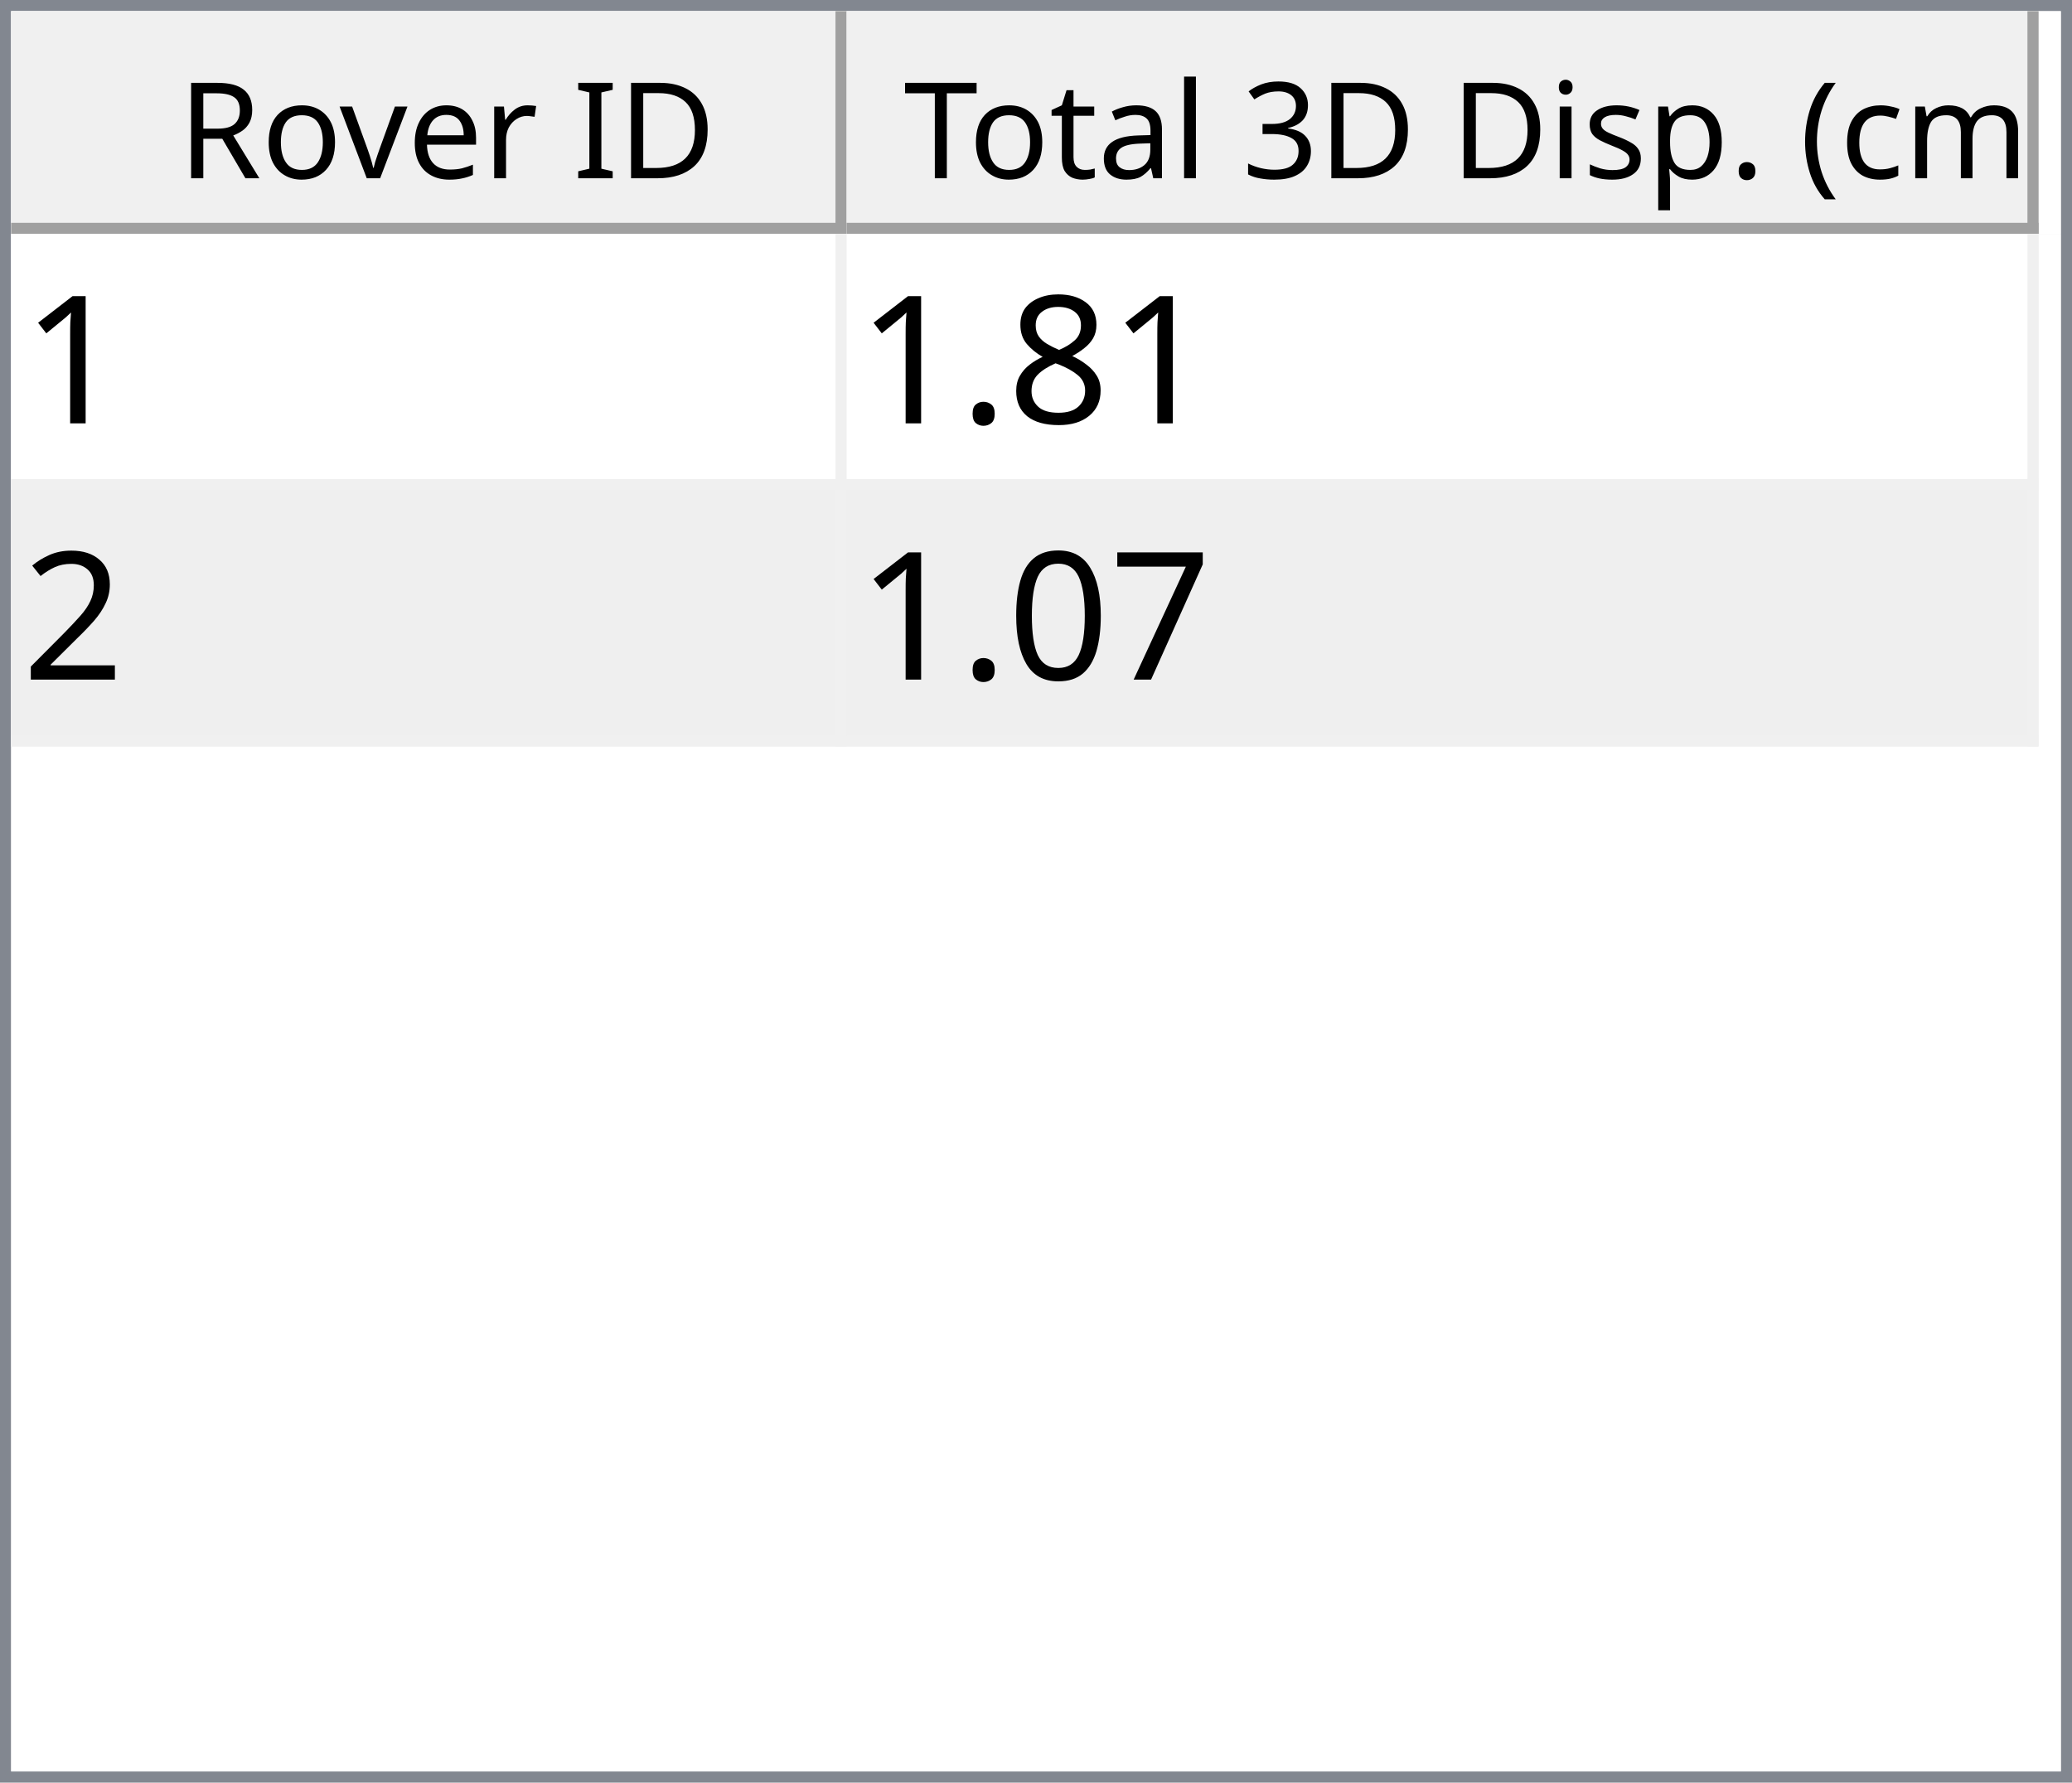
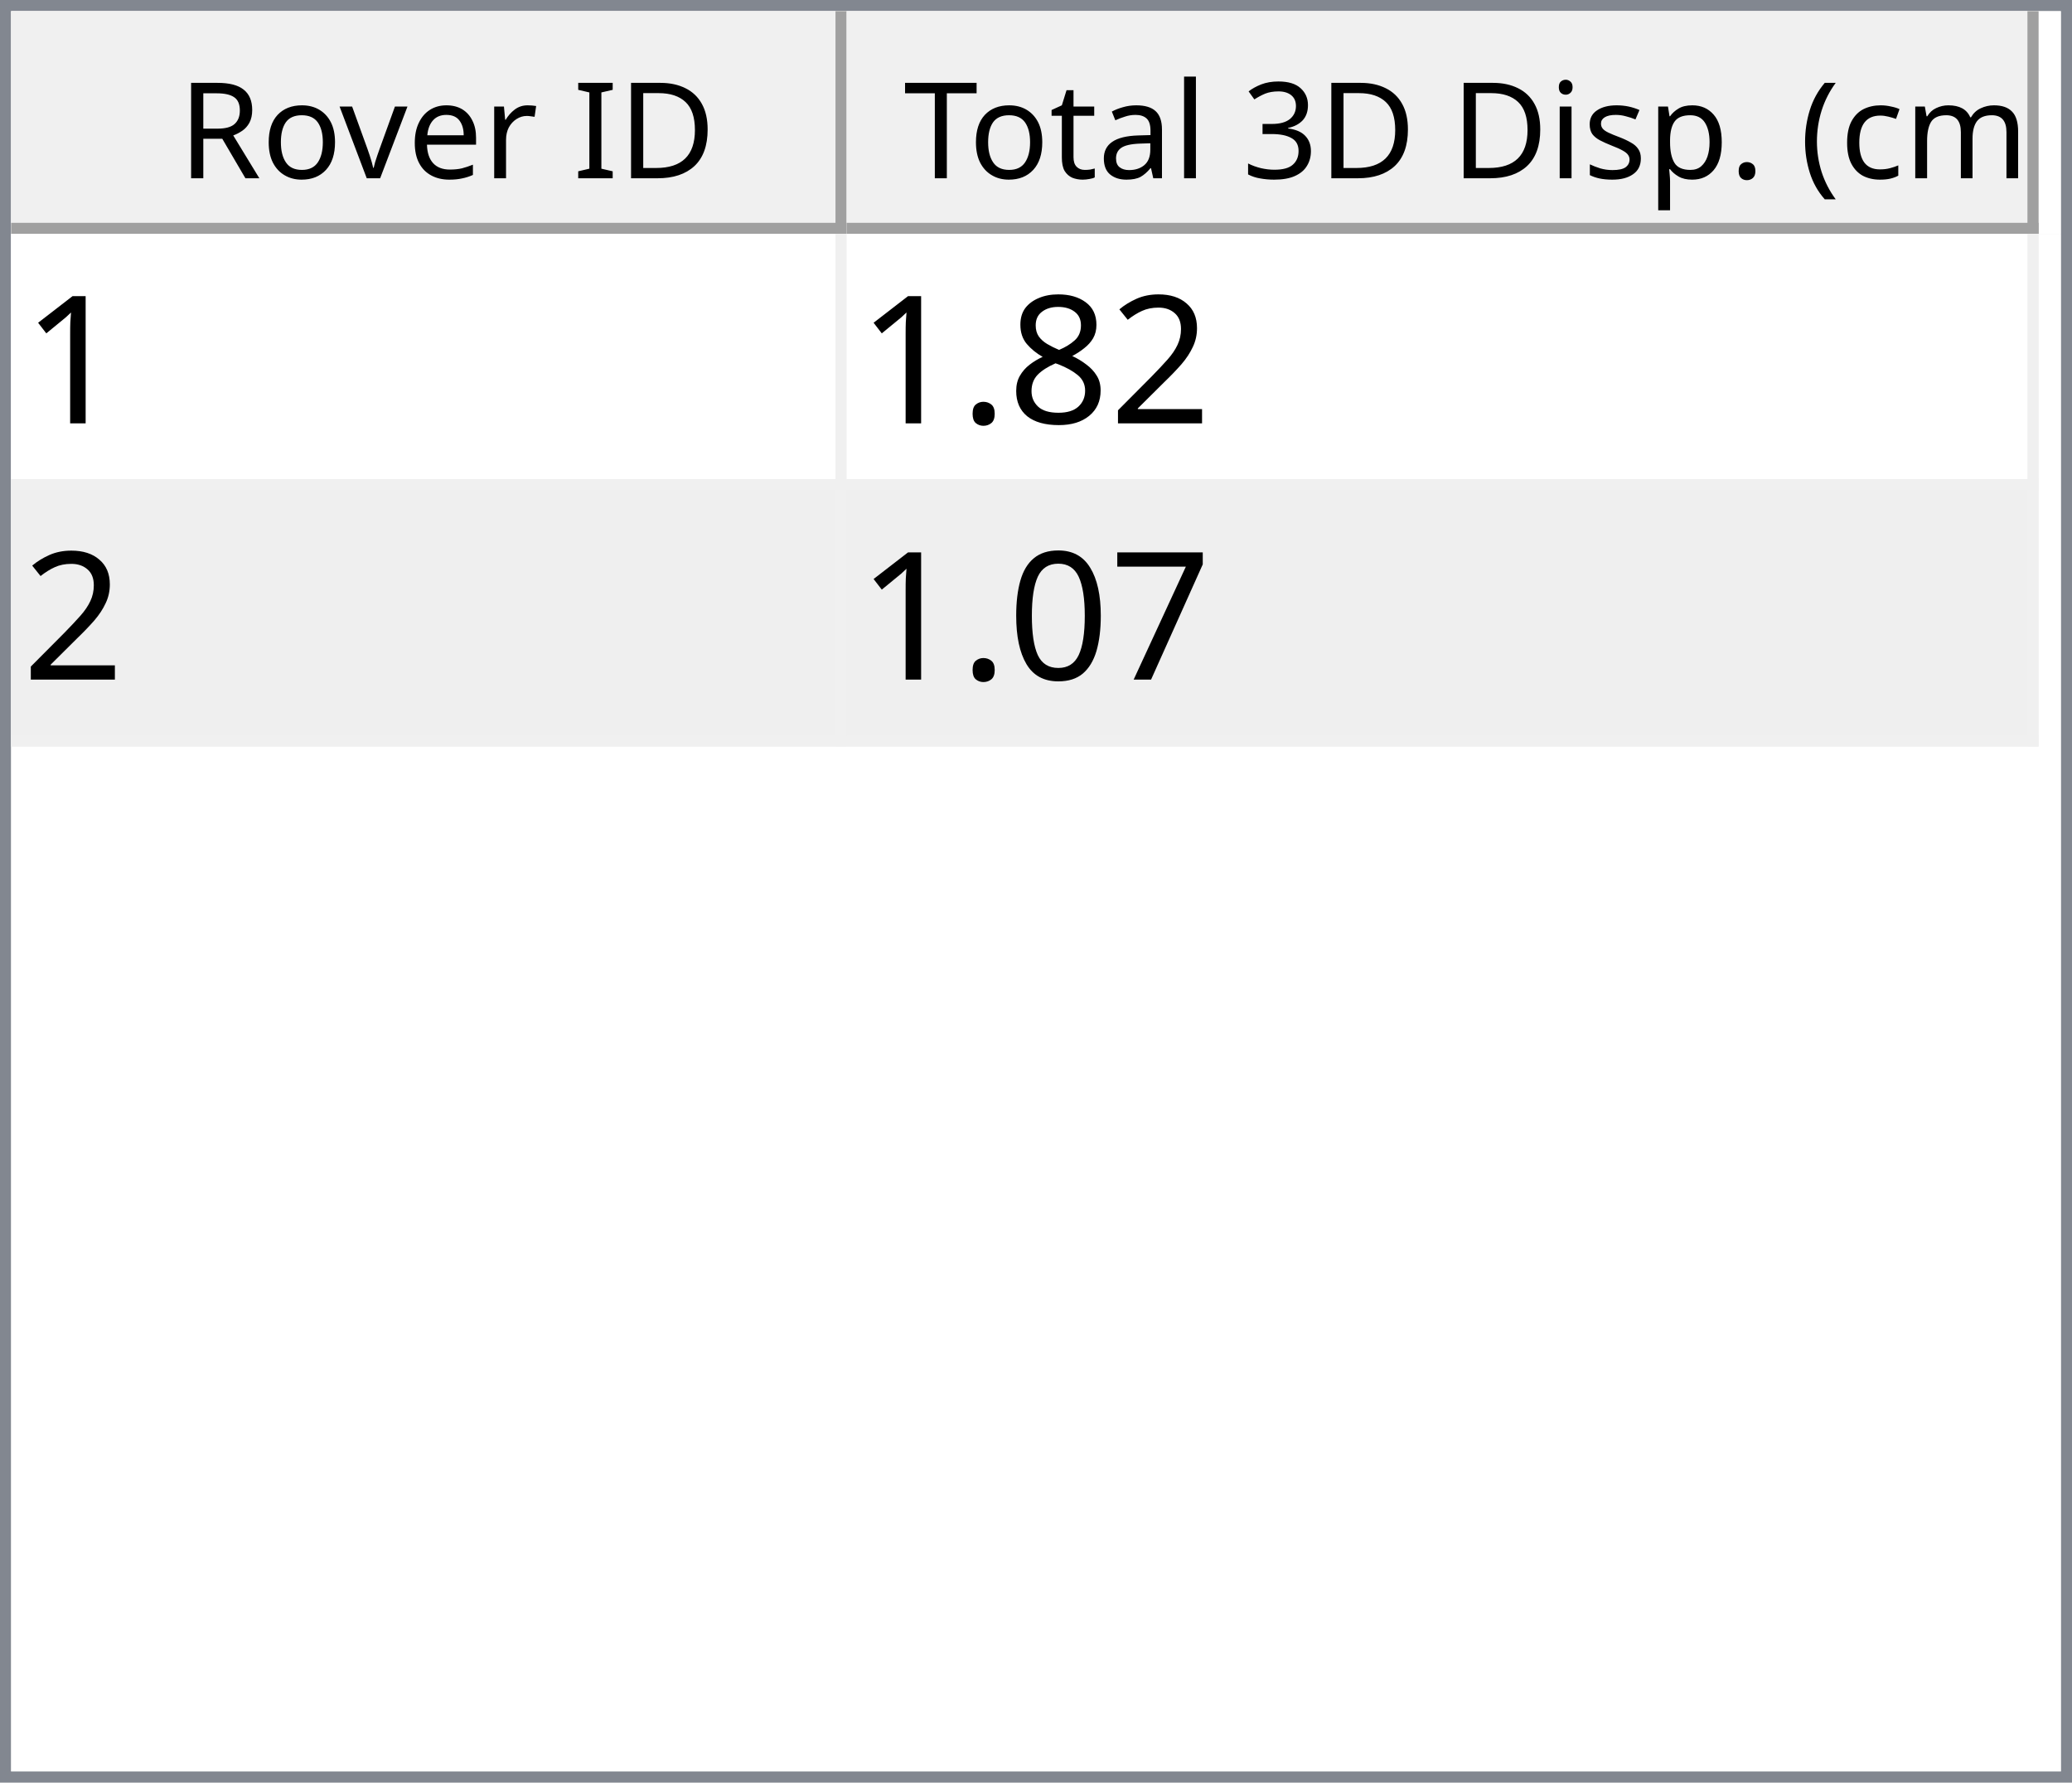
<svg xmlns="http://www.w3.org/2000/svg" style="fill-opacity:1; color-rendering:auto; color-interpolation:auto; text-rendering:auto; stroke:black; stroke-linecap:square; stroke-miterlimit:10; shape-rendering:auto; stroke-opacity:1; fill:black; stroke-dasharray:none; font-weight:normal; stroke-width:1; font-family:'Dialog'; font-style:normal; stroke-linejoin:miter; font-size:12px; stroke-dashoffset:0; image-rendering:auto;" width="186" height="160">
  <defs id="genericDefs" />
  <g>
    <defs id="defs1">
      <clipPath clipPathUnits="userSpaceOnUse" id="clipPath1">
        <path d="M0 0 L186 0 L186 160 L0 160 L0 0 Z" />
      </clipPath>
      <clipPath clipPathUnits="userSpaceOnUse" id="clipPath2">
        <path d="M0 0 L0 160 L186 160 L186 0 Z" />
      </clipPath>
      <clipPath clipPathUnits="userSpaceOnUse" id="clipPath3">
        <path d="M0 0 L0 20 L184 20 L184 0 Z" />
      </clipPath>
      <clipPath clipPathUnits="userSpaceOnUse" id="clipPath4">
        <path d="M0 0 L0 20 L75 20 L75 0 Z" />
      </clipPath>
      <clipPath clipPathUnits="userSpaceOnUse" id="clipPath5">
        <path d="M1 1 L1 19 L74 19 L74 1 Z" />
      </clipPath>
      <clipPath clipPathUnits="userSpaceOnUse" id="clipPath6">
        <path d="M0 0 L0 18 L73 18 L73 0 Z" />
      </clipPath>
      <clipPath clipPathUnits="userSpaceOnUse" id="clipPath7">
        <path d="M-0.5 -0.5 L-0.5 19.5 L74.5 19.5 L74.5 -0.5 Z" />
      </clipPath>
      <clipPath clipPathUnits="userSpaceOnUse" id="clipPath8">
        <path d="M0 0 L0 20 L107 20 L107 0 Z" />
      </clipPath>
      <clipPath clipPathUnits="userSpaceOnUse" id="clipPath9">
        <path d="M1 1 L1 19 L106 19 L106 1 Z" />
      </clipPath>
      <clipPath clipPathUnits="userSpaceOnUse" id="clipPath10">
        <path d="M0 0 L0 18 L105 18 L105 0 Z" />
      </clipPath>
      <clipPath clipPathUnits="userSpaceOnUse" id="clipPath11">
        <path d="M-0.5 -0.5 L-0.5 19.5 L106.5 19.5 L106.5 -0.5 Z" />
      </clipPath>
      <clipPath clipPathUnits="userSpaceOnUse" id="clipPath12">
        <path d="M0 0 L0 138 L184 138 L184 0 Z" />
      </clipPath>
      <clipPath clipPathUnits="userSpaceOnUse" id="clipPath13">
        <path d="M0 0 L0 46 L182 46 L182 0 Z" />
      </clipPath>
      <clipPath clipPathUnits="userSpaceOnUse" id="clipPath14">
        <path d="M-0.5 -0.5 L-0.5 45.5 L181.5 45.5 L181.5 -0.5 Z" />
      </clipPath>
      <clipPath clipPathUnits="userSpaceOnUse" id="clipPath15">
        <path d="M0 0 L0 22 L74 22 L74 0 Z" />
      </clipPath>
      <clipPath clipPathUnits="userSpaceOnUse" id="clipPath16">
        <path d="M0 0 L0 22 L106 22 L106 0 Z" />
      </clipPath>
      <font horiz-adv-x="64.551" id="font1">
        <font-face ascent="107.91" descent="25.098" units-per-em="100" style="font-style:normal; font-family:Segoe UI; font-weight:normal;" />
        <missing-glyph horiz-adv-x="64.551" d="M8.109 0 L8.109 68.266 L56.453 68.266 L56.453 0 L8.109 0 ZM15.328 7.234 L49.219 7.234 L49.219 61.031 L15.328 61.031 L15.328 7.234 Z" />
        <glyph unicode="D" horiz-adv-x="70.117" d="M9.188 0 L9.188 70.016 L28.516 70.016 Q65.531 70.016 65.531 35.891 Q65.531 19.672 55.25 9.836 Q44.969 0 27.734 0 L9.188 0 ZM17.391 62.594 L17.391 7.422 L27.828 7.422 Q41.609 7.422 49.273 14.797 Q56.938 22.172 56.938 35.688 Q56.938 62.594 28.328 62.594 L17.391 62.594 Z" />
        <glyph unicode="I" horiz-adv-x="26.611" d="M17.391 0 L9.188 0 L9.188 70.016 L17.391 70.016 L17.391 0 Z" />
        <glyph unicode=" " horiz-adv-x="27.393" d="" />
        <glyph unicode="r" horiz-adv-x="34.766" d="M34.188 41.891 Q32.078 43.5 28.125 43.5 Q23 43.5 19.555 38.672 Q16.109 33.844 16.109 25.484 L16.109 0 L8.109 0 L8.109 50 L16.109 50 L16.109 39.703 L16.312 39.703 Q18.016 44.969 21.531 47.922 Q25.047 50.875 29.391 50.875 Q32.516 50.875 34.188 50.203 L34.188 41.891 Z" />
        <glyph unicode="e" horiz-adv-x="52.295" d="M48.297 23 L12.984 23 Q13.188 14.656 17.484 10.109 Q21.781 5.562 29.297 5.562 Q37.75 5.562 44.828 11.141 L44.828 3.609 Q38.234 -1.172 27.391 -1.172 Q16.797 -1.172 10.742 5.641 Q4.688 12.453 4.688 24.812 Q4.688 36.469 11.305 43.82 Q17.922 51.172 27.734 51.172 Q37.547 51.172 42.922 44.828 Q48.297 38.484 48.297 27.203 L48.297 23 ZM40.094 29.781 Q40.047 36.719 36.75 40.578 Q33.453 44.438 27.594 44.438 Q21.922 44.438 17.969 40.383 Q14.016 36.328 13.094 29.781 L40.094 29.781 Z" />
        <glyph unicode="v" horiz-adv-x="47.9" d="M47.406 50 L27.484 0 L19.625 0 L0.688 50 L9.469 50 L22.172 13.672 Q23.578 9.672 23.922 6.688 L24.125 6.688 Q24.609 10.453 25.688 13.484 L38.969 50 L47.406 50 Z" />
        <glyph unicode="o" horiz-adv-x="58.594" d="M29 -1.172 Q17.922 -1.172 11.305 5.836 Q4.688 12.844 4.688 24.422 Q4.688 37.016 11.57 44.094 Q18.453 51.172 30.172 51.172 Q41.359 51.172 47.633 44.289 Q53.906 37.406 53.906 25.203 Q53.906 13.234 47.141 6.031 Q40.375 -1.172 29 -1.172 ZM29.594 44.438 Q21.875 44.438 17.383 39.188 Q12.891 33.938 12.891 24.703 Q12.891 15.828 17.43 10.695 Q21.969 5.562 29.594 5.562 Q37.359 5.562 41.531 10.594 Q45.703 15.625 45.703 24.906 Q45.703 34.281 41.531 39.359 Q37.359 44.438 29.594 44.438 Z" />
        <glyph unicode="R" horiz-adv-x="59.814" d="M59.375 0 L49.609 0 L37.891 19.625 Q36.281 22.359 34.766 24.289 Q33.25 26.219 31.664 27.438 Q30.078 28.656 28.25 29.219 Q26.422 29.781 24.125 29.781 L17.391 29.781 L17.391 0 L9.188 0 L9.188 70.016 L30.078 70.016 Q34.672 70.016 38.555 68.867 Q42.438 67.719 45.289 65.375 Q48.141 63.031 49.758 59.547 Q51.375 56.062 51.375 51.375 Q51.375 47.703 50.273 44.656 Q49.172 41.609 47.148 39.211 Q45.125 36.812 42.266 35.133 Q39.406 33.453 35.844 32.516 L35.844 32.328 Q37.594 31.547 38.891 30.547 Q40.188 29.547 41.359 28.18 Q42.531 26.812 43.68 25.078 Q44.828 23.344 46.234 21.047 L59.375 0 ZM17.391 62.594 L17.391 37.203 L28.516 37.203 Q31.594 37.203 34.203 38.133 Q36.812 39.062 38.719 40.797 Q40.625 42.531 41.703 45.047 Q42.781 47.562 42.781 50.688 Q42.781 56.297 39.141 59.445 Q35.5 62.594 28.609 62.594 L17.391 62.594 Z" />
        <glyph unicode=")" horiz-adv-x="30.176" d="M8.297 -15.922 L1.172 -15.922 Q16.406 2.344 16.406 26.812 Q16.406 51.469 1.078 70.016 L8.297 70.016 Q23.531 52.156 23.531 26.703 Q23.531 1.375 8.297 -15.922 Z" />
        <glyph unicode="m" horiz-adv-x="86.133" d="M79.109 0 L71.094 0 L71.094 28.719 Q71.094 37.016 68.531 40.727 Q65.969 44.438 59.906 44.438 Q54.781 44.438 51.195 39.75 Q47.609 35.062 47.609 28.516 L47.609 0 L39.594 0 L39.594 29.688 Q39.594 44.438 28.219 44.438 Q22.953 44.438 19.531 40.016 Q16.109 35.594 16.109 28.516 L16.109 0 L8.109 0 L8.109 50 L16.109 50 L16.109 42.094 L16.312 42.094 Q21.625 51.172 31.844 51.172 Q36.969 51.172 40.773 48.312 Q44.578 45.453 46 40.828 Q51.562 51.172 62.594 51.172 Q79.109 51.172 79.109 30.812 L79.109 0 Z" />
        <glyph unicode="c" horiz-adv-x="46.191" d="M42.188 2.297 Q36.422 -1.172 28.516 -1.172 Q17.828 -1.172 11.258 5.789 Q4.688 12.75 4.688 23.828 Q4.688 36.188 11.766 43.68 Q18.844 51.172 30.672 51.172 Q37.25 51.172 42.281 48.734 L42.281 40.531 Q36.719 44.438 30.375 44.438 Q22.703 44.438 17.797 38.945 Q12.891 33.453 12.891 24.516 Q12.891 15.719 17.508 10.641 Q22.125 5.562 29.891 5.562 Q36.422 5.562 42.188 9.906 L42.188 2.297 Z" />
        <glyph unicode="(" horiz-adv-x="30.176" d="M29.109 -15.922 L21.969 -15.922 Q6.844 1.375 6.844 26.703 Q6.844 52.156 21.969 70.016 L29.203 70.016 Q13.875 51.469 13.875 26.812 Q13.875 2.344 29.109 -15.922 Z" />
        <glyph unicode="." horiz-adv-x="21.68" d="M10.891 -1.078 Q8.641 -1.078 7.055 0.539 Q5.469 2.156 5.469 4.391 Q5.469 6.641 7.055 8.273 Q8.641 9.906 10.891 9.906 Q13.188 9.906 14.797 8.273 Q16.406 6.641 16.406 4.391 Q16.406 2.156 14.797 0.539 Q13.188 -1.078 10.891 -1.078 Z" />
        <glyph unicode="p" horiz-adv-x="58.789" d="M16.312 7.234 L16.109 7.234 L16.109 -23 L8.109 -23 L8.109 50 L16.109 50 L16.109 41.219 L16.312 41.219 Q22.219 51.172 33.594 51.172 Q43.266 51.172 48.688 44.461 Q54.109 37.75 54.109 26.469 Q54.109 13.922 48 6.375 Q41.891 -1.172 31.297 -1.172 Q21.578 -1.172 16.312 7.234 ZM16.109 27.391 L16.109 20.406 Q16.109 14.203 20.141 9.883 Q24.172 5.562 30.375 5.562 Q37.641 5.562 41.773 11.133 Q45.906 16.703 45.906 26.609 Q45.906 34.969 42.047 39.703 Q38.188 44.438 31.594 44.438 Q24.609 44.438 20.359 39.578 Q16.109 34.719 16.109 27.391 Z" />
        <glyph unicode="s" horiz-adv-x="42.432" d="M5.078 1.812 L5.078 10.406 Q11.625 5.562 19.484 5.562 Q30.031 5.562 30.031 12.594 Q30.031 14.594 29.125 15.992 Q28.219 17.391 26.68 18.461 Q25.141 19.531 23.07 20.383 Q21 21.234 18.609 22.172 Q15.281 23.484 12.766 24.828 Q10.25 26.172 8.57 27.859 Q6.891 29.547 6.031 31.695 Q5.172 33.844 5.172 36.719 Q5.172 40.234 6.789 42.945 Q8.406 45.656 11.086 47.484 Q13.766 49.312 17.211 50.242 Q20.656 51.172 24.312 51.172 Q30.812 51.172 35.938 48.922 L35.938 40.828 Q30.422 44.438 23.25 44.438 Q21 44.438 19.195 43.922 Q17.391 43.406 16.094 42.477 Q14.797 41.547 14.086 40.258 Q13.375 38.969 13.375 37.406 Q13.375 35.453 14.086 34.133 Q14.797 32.812 16.164 31.789 Q17.531 30.766 19.484 29.938 Q21.438 29.109 23.922 28.125 Q27.25 26.859 29.883 25.516 Q32.516 24.172 34.375 22.484 Q36.234 20.797 37.234 18.602 Q38.234 16.406 38.234 13.375 Q38.234 9.672 36.602 6.938 Q34.969 4.203 32.234 2.398 Q29.5 0.594 25.93 -0.289 Q22.359 -1.172 18.453 -1.172 Q10.75 -1.172 5.078 1.812 Z" />
        <glyph unicode="i" horiz-adv-x="24.219" d="M12.203 62.703 Q10.062 62.703 8.547 64.164 Q7.031 65.625 7.031 67.875 Q7.031 70.125 8.547 71.609 Q10.062 73.094 12.203 73.094 Q14.406 73.094 15.945 71.609 Q17.484 70.125 17.484 67.875 Q17.484 65.719 15.945 64.211 Q14.406 62.703 12.203 62.703 ZM16.109 0 L8.109 0 L8.109 50 L16.109 50 L16.109 0 Z" />
        <glyph unicode="3" horiz-adv-x="53.906" d="M46.531 19.828 Q46.531 15.094 44.75 11.211 Q42.969 7.328 39.719 4.57 Q36.469 1.812 31.93 0.297 Q27.391 -1.219 21.922 -1.219 Q11.922 -1.219 6 2.594 L6 11.188 Q13.094 5.609 22.219 5.609 Q25.875 5.609 28.828 6.539 Q31.781 7.469 33.906 9.227 Q36.031 10.984 37.18 13.477 Q38.328 15.969 38.328 19.094 Q38.328 32.812 18.797 32.812 L12.984 32.812 L12.984 39.594 L18.5 39.594 Q35.797 39.594 35.797 52.484 Q35.797 64.406 22.609 64.406 Q15.188 64.406 8.688 59.422 L8.688 67.188 Q15.375 71.188 24.609 71.188 Q29 71.188 32.57 69.969 Q36.141 68.75 38.68 66.555 Q41.219 64.359 42.609 61.281 Q44 58.203 44 54.5 Q44 40.672 30.031 36.719 L30.031 36.531 Q33.594 36.141 36.625 34.797 Q39.656 33.453 41.852 31.305 Q44.047 29.156 45.289 26.25 Q46.531 23.344 46.531 19.828 Z" />
        <glyph unicode="l" horiz-adv-x="24.219" d="M16.109 0 L8.109 0 L8.109 74.031 L16.109 74.031 L16.109 0 Z" />
        <glyph unicode="a" horiz-adv-x="50.879" d="M43.891 0 L35.891 0 L35.891 7.812 L35.688 7.812 Q30.469 -1.172 20.312 -1.172 Q12.844 -1.172 8.617 2.781 Q4.391 6.734 4.391 13.281 Q4.391 27.297 20.906 29.594 L35.891 31.688 Q35.891 44.438 25.594 44.438 Q16.547 44.438 9.281 38.281 L9.281 46.484 Q16.656 51.172 26.266 51.172 Q43.891 51.172 43.891 32.516 L43.891 0 ZM35.891 25.297 L23.828 23.641 Q18.266 22.859 15.43 20.875 Q12.594 18.891 12.594 13.875 Q12.594 10.203 15.211 7.883 Q17.828 5.562 22.172 5.562 Q28.125 5.562 32.008 9.742 Q35.891 13.922 35.891 20.312 L35.891 25.297 Z" />
        <glyph unicode="t" horiz-adv-x="33.887" d="M31.297 0.484 Q28.469 -1.078 23.828 -1.078 Q10.688 -1.078 10.688 13.578 L10.688 43.172 L2.094 43.172 L2.094 50 L10.688 50 L10.688 62.203 L18.703 64.797 L18.703 50 L31.297 50 L31.297 43.172 L18.703 43.172 L18.703 14.984 Q18.703 9.969 20.414 7.82 Q22.125 5.672 26.078 5.672 Q29.109 5.672 31.297 7.328 L31.297 0.484 Z" />
        <glyph unicode="T" horiz-adv-x="52.393" d="M50.594 62.594 L30.375 62.594 L30.375 0 L22.172 0 L22.172 62.594 L2 62.594 L2 70.016 L50.594 70.016 L50.594 62.594 Z" />
      </font>
      <font horiz-adv-x="75.0" id="font2">
        <font-face ascent="100.537" descent="21.973" units-per-em="100" style="font-style:normal; font-family:sans-serif; font-weight:normal;" />
        <missing-glyph horiz-adv-x="75.0" d="M12.5 0 L12.5 62.5 L62.5 62.5 L62.5 0 L12.5 0 ZM14.062 1.562 L60.938 1.562 L60.938 60.938 L14.062 60.938 L14.062 1.562 Z" />
        <glyph unicode="1" horiz-adv-x="55.615" d="M37.25 0 L28.469 0 L28.469 56 Q25.297 52.984 20.141 49.953 Q14.984 46.922 10.891 45.406 L10.891 53.906 Q18.266 57.375 23.781 62.305 Q29.297 67.234 31.594 71.875 L37.25 71.875 L37.25 0 Z" />
+         <glyph unicode="2" horiz-adv-x="55.615" d="M50.344 8.453 L50.344 0 L3.031 0 Q2.938 3.172 4.047 6.109 Q5.859 10.938 9.836 15.625 Q13.812 20.312 21.344 26.469 Q33.016 36.031 37.117 41.625 Q41.219 47.219 41.219 52.203 Q41.219 57.422 37.477 61.008 Q33.734 64.594 27.734 64.594 Q21.391 64.594 17.578 60.789 Q13.766 56.984 13.719 50.25 L4.688 51.172 Q5.609 61.281 11.664 66.578 Q17.719 71.875 27.938 71.875 Q38.234 71.875 44.242 66.164 Q50.25 60.453 50.25 52 Q50.25 47.703 48.492 43.555 Q46.734 39.406 42.656 34.812 Q38.578 30.219 29.109 22.219 Q21.188 15.578 18.945 13.211 Q16.703 10.844 15.234 8.453 L50.344 8.453 Z" />
        <glyph unicode="8" horiz-adv-x="55.615" d="M17.672 38.812 Q12.203 40.828 9.57 44.539 Q6.938 48.25 6.938 53.422 Q6.938 61.234 12.555 66.555 Q18.172 71.875 27.484 71.875 Q36.859 71.875 42.578 66.43 Q48.297 60.984 48.297 53.172 Q48.297 48.188 45.68 44.508 Q43.062 40.828 37.75 38.812 Q44.344 36.672 47.781 31.883 Q51.219 27.094 51.219 20.453 Q51.219 11.281 44.727 5.031 Q38.234 -1.219 27.641 -1.219 Q17.047 -1.219 10.547 5.055 Q4.047 11.328 4.047 20.703 Q4.047 27.688 7.594 32.398 Q11.141 37.109 17.672 38.812 ZM15.922 53.719 Q15.922 48.641 19.195 45.414 Q22.469 42.188 27.688 42.188 Q32.766 42.188 36.016 45.383 Q39.266 48.578 39.266 53.219 Q39.266 58.062 35.914 61.359 Q32.562 64.656 27.594 64.656 Q22.562 64.656 19.242 61.43 Q15.922 58.203 15.922 53.719 ZM13.094 20.656 Q13.094 16.891 14.875 13.375 Q16.656 9.859 20.172 7.93 Q23.688 6 27.734 6 Q34.031 6 38.133 10.055 Q42.234 14.109 42.234 20.359 Q42.234 26.703 38.016 30.859 Q33.797 35.016 27.438 35.016 Q21.234 35.016 17.164 30.914 Q13.094 26.812 13.094 20.656 Z" />
        <glyph unicode="." horiz-adv-x="27.783" d="M9.078 0 L9.078 10.016 L19.094 10.016 L19.094 0 L9.078 0 Z" />
-         <glyph unicode="2" horiz-adv-x="55.615" d="M50.344 8.453 L50.344 0 L3.031 0 Q2.938 3.172 4.047 6.109 Q5.859 10.938 9.836 15.625 Q13.812 20.312 21.344 26.469 Q33.016 36.031 37.117 41.625 Q41.219 47.219 41.219 52.203 Q41.219 57.422 37.477 61.008 Q33.734 64.594 27.734 64.594 Q21.391 64.594 17.578 60.789 Q13.766 56.984 13.719 50.25 L4.688 51.172 Q5.609 61.281 11.664 66.578 Q17.719 71.875 27.938 71.875 Q38.234 71.875 44.242 66.164 Q50.25 60.453 50.25 52 Q50.25 47.703 48.492 43.555 Q46.734 39.406 42.656 34.812 Q38.578 30.219 29.109 22.219 Q21.188 15.578 18.945 13.211 Q16.703 10.844 15.234 8.453 L50.344 8.453 Z" />
        <glyph unicode="7" horiz-adv-x="55.615" d="M4.734 62.203 L4.734 70.656 L51.078 70.656 L51.078 63.812 Q44.234 56.547 37.523 44.484 Q30.812 32.422 27.156 19.672 Q24.516 10.688 23.781 0 L14.75 0 Q14.891 8.453 18.062 20.414 Q21.234 32.375 27.172 43.484 Q33.109 54.594 39.797 62.203 L4.734 62.203 Z" />
        <glyph unicode="0" horiz-adv-x="55.615" d="M4.156 35.297 Q4.156 48 6.766 55.742 Q9.375 63.484 14.523 67.68 Q19.672 71.875 27.484 71.875 Q33.25 71.875 37.594 69.555 Q41.938 67.234 44.773 62.867 Q47.609 58.5 49.219 52.227 Q50.828 45.953 50.828 35.297 Q50.828 22.703 48.242 14.969 Q45.656 7.234 40.508 3.008 Q35.359 -1.219 27.484 -1.219 Q17.141 -1.219 11.234 6.203 Q4.156 15.141 4.156 35.297 ZM13.188 35.297 Q13.188 17.672 17.312 11.836 Q21.438 6 27.484 6 Q33.547 6 37.672 11.859 Q41.797 17.719 41.797 35.297 Q41.797 52.984 37.672 58.789 Q33.547 64.594 27.391 64.594 Q21.344 64.594 17.719 59.469 Q13.188 52.938 13.188 35.297 Z" />
      </font>
    </defs>
    <g style="fill:white; stroke:white;">
      <rect x="0" y="0" width="186" style="clip-path:url(#clipPath1); stroke:none;" height="160" />
    </g>
    <g style="fill:white; text-rendering:optimizeSpeed; color-rendering:optimizeSpeed; image-rendering:optimizeSpeed; shape-rendering:crispEdges; stroke:white; color-interpolation:sRGB;">
      <rect x="0" width="186" height="160" y="0" style="stroke:none;" />
      <path style="stroke:none;" d="M0 160 L186 160 L186 0 L0 0 Z" />
    </g>
    <g style="fill:rgb(240,240,240); font-family:'Segoe UI'; stroke:rgb(240,240,240);">
      <rect x="0" y="0" width="186" style="clip-path:url(#clipPath2); stroke:none;" height="160" />
    </g>
    <g style="fill:rgb(130,135,144); font-family:'Segoe UI'; stroke:rgb(130,135,144);">
      <path d="M0 0 L186 0 L186 160 L0 160 L0 0 ZM1 1 L185 1 L185 159 L1 159 L1 1 Z" style="fill-rule:evenodd; clip-path:url(#clipPath2); stroke:none;" />
    </g>
    <g style="fill:white; font-family:'Segoe UI'; stroke:white;" transform="translate(1,1)">
      <rect x="0" y="0" width="184" style="clip-path:url(#clipPath3); stroke:none;" height="20" />
    </g>
    <g style="fill:rgb(240,240,240); font-family:'Segoe UI'; stroke:rgb(240,240,240);" transform="translate(1,1)">
      <rect x="0" y="0" width="75" style="clip-path:url(#clipPath4); stroke:none;" height="20" />
    </g>
    <g style="font-family:'Segoe UI';" transform="translate(2,2)">
      <text x="14" xml:space="preserve" y="14" style="clip-path:url(#clipPath6); stroke:none;">Rover ID</text>
    </g>
    <g style="fill:rgb(160,160,160); font-family:'Segoe UI'; stroke:rgb(160,160,160); stroke-linejoin:bevel;" transform="translate(1.5,1.5)">
      <line x1="74" x2="74" y1="0" style="fill:none; clip-path:url(#clipPath7);" y2="19" />
    </g>
    <g style="fill:rgb(160,160,160); font-family:'Segoe UI'; stroke:rgb(160,160,160); stroke-linejoin:bevel;" transform="matrix(1,0,0,1,1,1) translate(0.5,0.5)">
      <line x1="0" x2="74" y1="19" style="fill:none; clip-path:url(#clipPath7);" y2="19" />
    </g>
    <g style="fill:rgb(240,240,240); font-family:'Segoe UI'; stroke:rgb(240,240,240);" transform="translate(76,1)">
      <rect x="0" y="0" width="107" style="clip-path:url(#clipPath8); stroke:none;" height="20" />
    </g>
    <g style="font-family:'Segoe UI';" transform="translate(77,2)">
      <text x="1" xml:space="preserve" y="14" style="clip-path:url(#clipPath10); stroke:none;"> Total 3D Disp. (cm)</text>
    </g>
    <g style="fill:rgb(160,160,160); font-family:'Segoe UI'; stroke:rgb(160,160,160); stroke-linejoin:bevel;" transform="translate(76.5,1.5)">
      <line x1="106" x2="106" y1="0" style="fill:none; clip-path:url(#clipPath11);" y2="19" />
    </g>
    <g style="fill:rgb(160,160,160); font-family:'Segoe UI'; stroke:rgb(160,160,160); stroke-linejoin:bevel;" transform="matrix(1,0,0,1,76,1) translate(0.5,0.5)">
      <line x1="0" x2="106" y1="19" style="fill:none; clip-path:url(#clipPath11);" y2="19" />
    </g>
    <g style="fill:white; font-family:'Segoe UI'; stroke:white;" transform="translate(1,21)">
      <rect x="0" y="0" width="184" style="clip-path:url(#clipPath12); stroke:none;" height="138" />
    </g>
    <g style="fill:rgb(240,240,240); font-size:16px; font-family:sans-serif; stroke:rgb(240,240,240);" transform="translate(1,21)">
      <rect x="0" y="0" width="182" style="clip-path:url(#clipPath13); stroke:none;" height="46" />
      <line transform="translate(0.5,0.5)" x1="0" x2="181" y1="22" style="clip-path:url(#clipPath14); fill:none; stroke-linejoin:bevel;" y2="22" />
    </g>
    <g transform="matrix(1,0,0,1,1,21) translate(0.5,0.5)" style="fill:rgb(240,240,240); font-size:16px; font-family:sans-serif; stroke:rgb(240,240,240); stroke-linejoin:bevel;">
      <line x1="0" x2="181" y1="45" style="fill:none; clip-path:url(#clipPath14);" y2="45" />
    </g>
    <g transform="matrix(1,0,0,1,1,21) translate(0.5,0.5)" style="fill:rgb(240,240,240); font-size:16px; font-family:sans-serif; stroke:rgb(240,240,240); stroke-linejoin:bevel;">
      <line x1="74" x2="74" y1="0" style="fill:none; clip-path:url(#clipPath14);" y2="45" />
    </g>
    <g transform="matrix(1,0,0,1,1,21) translate(0.5,0.5)" style="fill:rgb(240,240,240); font-size:16px; font-family:sans-serif; stroke:rgb(240,240,240); stroke-linejoin:bevel;">
      <line x1="181" x2="181" y1="0" style="fill:none; clip-path:url(#clipPath14);" y2="45" />
    </g>
    <g style="fill:white; font-size:16px; font-family:sans-serif; stroke:white;" transform="matrix(1,0,0,1,1,21)">
      <rect x="0" y="0" width="74" style="clip-path:url(#clipPath15); stroke:none;" height="22" />
      <text x="1" y="17" style="fill:black; clip-path:url(#clipPath15); stroke:none;" xml:space="preserve">1</text>
    </g>
    <g style="fill:white; font-size:16px; font-family:sans-serif; stroke:white;" transform="matrix(1,0,0,1,1,21) translate(75,0)">
      <rect x="0" y="0" width="106" style="clip-path:url(#clipPath16); stroke:none;" height="22" />
-       <text x="1" y="17" style="fill:black; clip-path:url(#clipPath16); stroke:none;" xml:space="preserve">1.81</text>
+       <text x="1" y="17" style="fill:black; clip-path:url(#clipPath16); stroke:none;" xml:space="preserve">1.82</text>
    </g>
    <g style="fill:rgb(239,239,239); font-size:16px; font-family:sans-serif; stroke:rgb(239,239,239);" transform="matrix(1,0,0,1,1,21) translate(0,23)">
      <rect x="0" y="0" width="74" style="clip-path:url(#clipPath15); stroke:none;" height="22" />
      <text x="1" y="17" style="fill:black; clip-path:url(#clipPath15); stroke:none;" xml:space="preserve">2</text>
    </g>
    <g style="fill:rgb(239,239,239); font-size:16px; font-family:sans-serif; stroke:rgb(239,239,239);" transform="matrix(1,0,0,1,1,21) translate(75,23)">
      <rect x="0" y="0" width="106" style="clip-path:url(#clipPath16); stroke:none;" height="22" />
      <text x="1" y="17" style="fill:black; clip-path:url(#clipPath16); stroke:none;" xml:space="preserve">1.07</text>
    </g>
  </g>
</svg>
